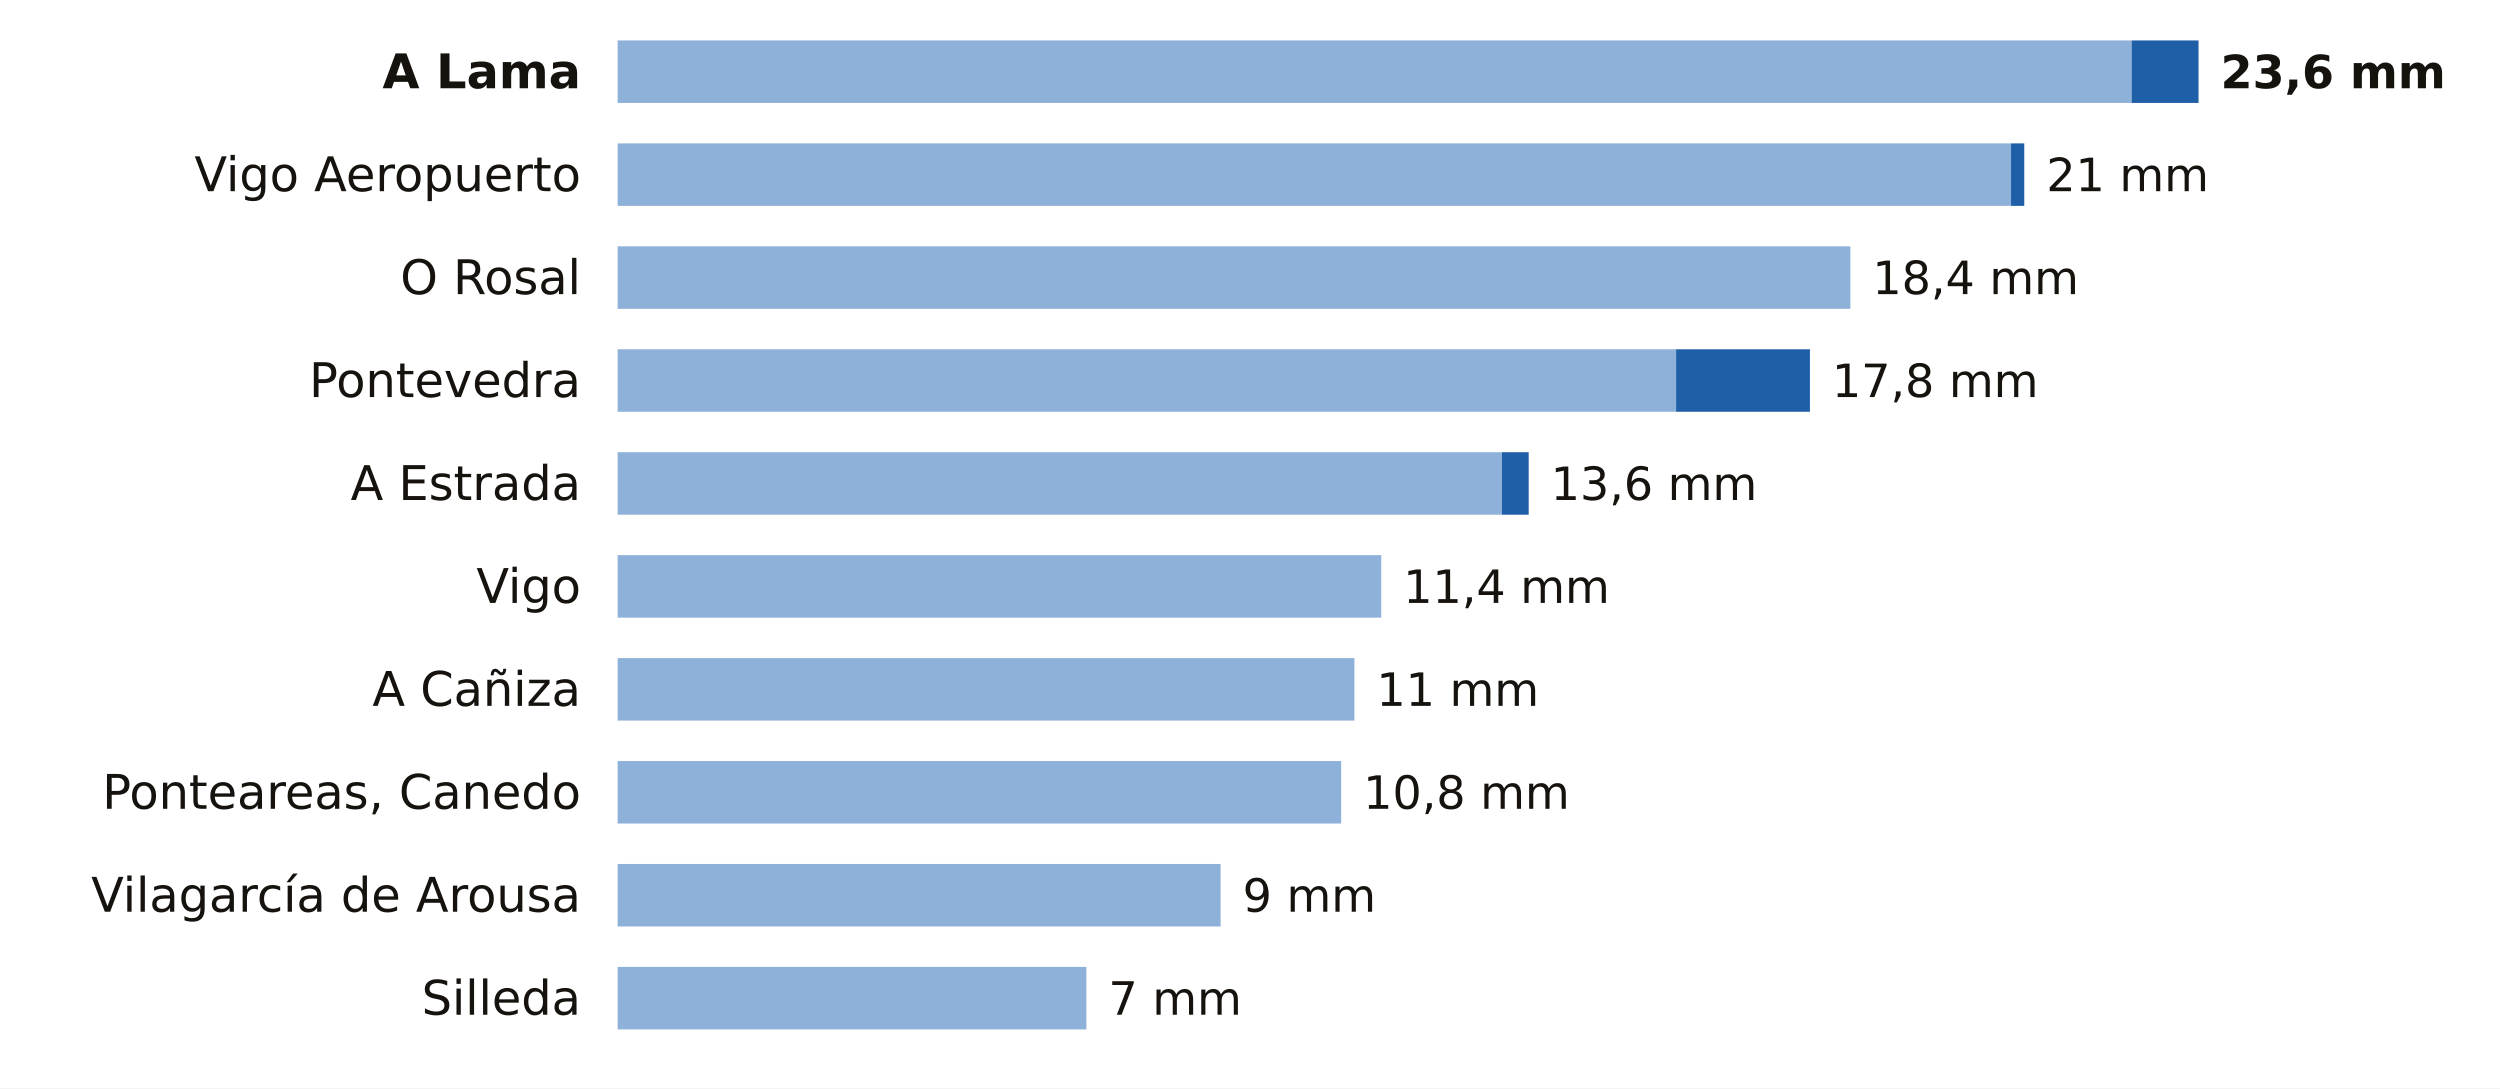
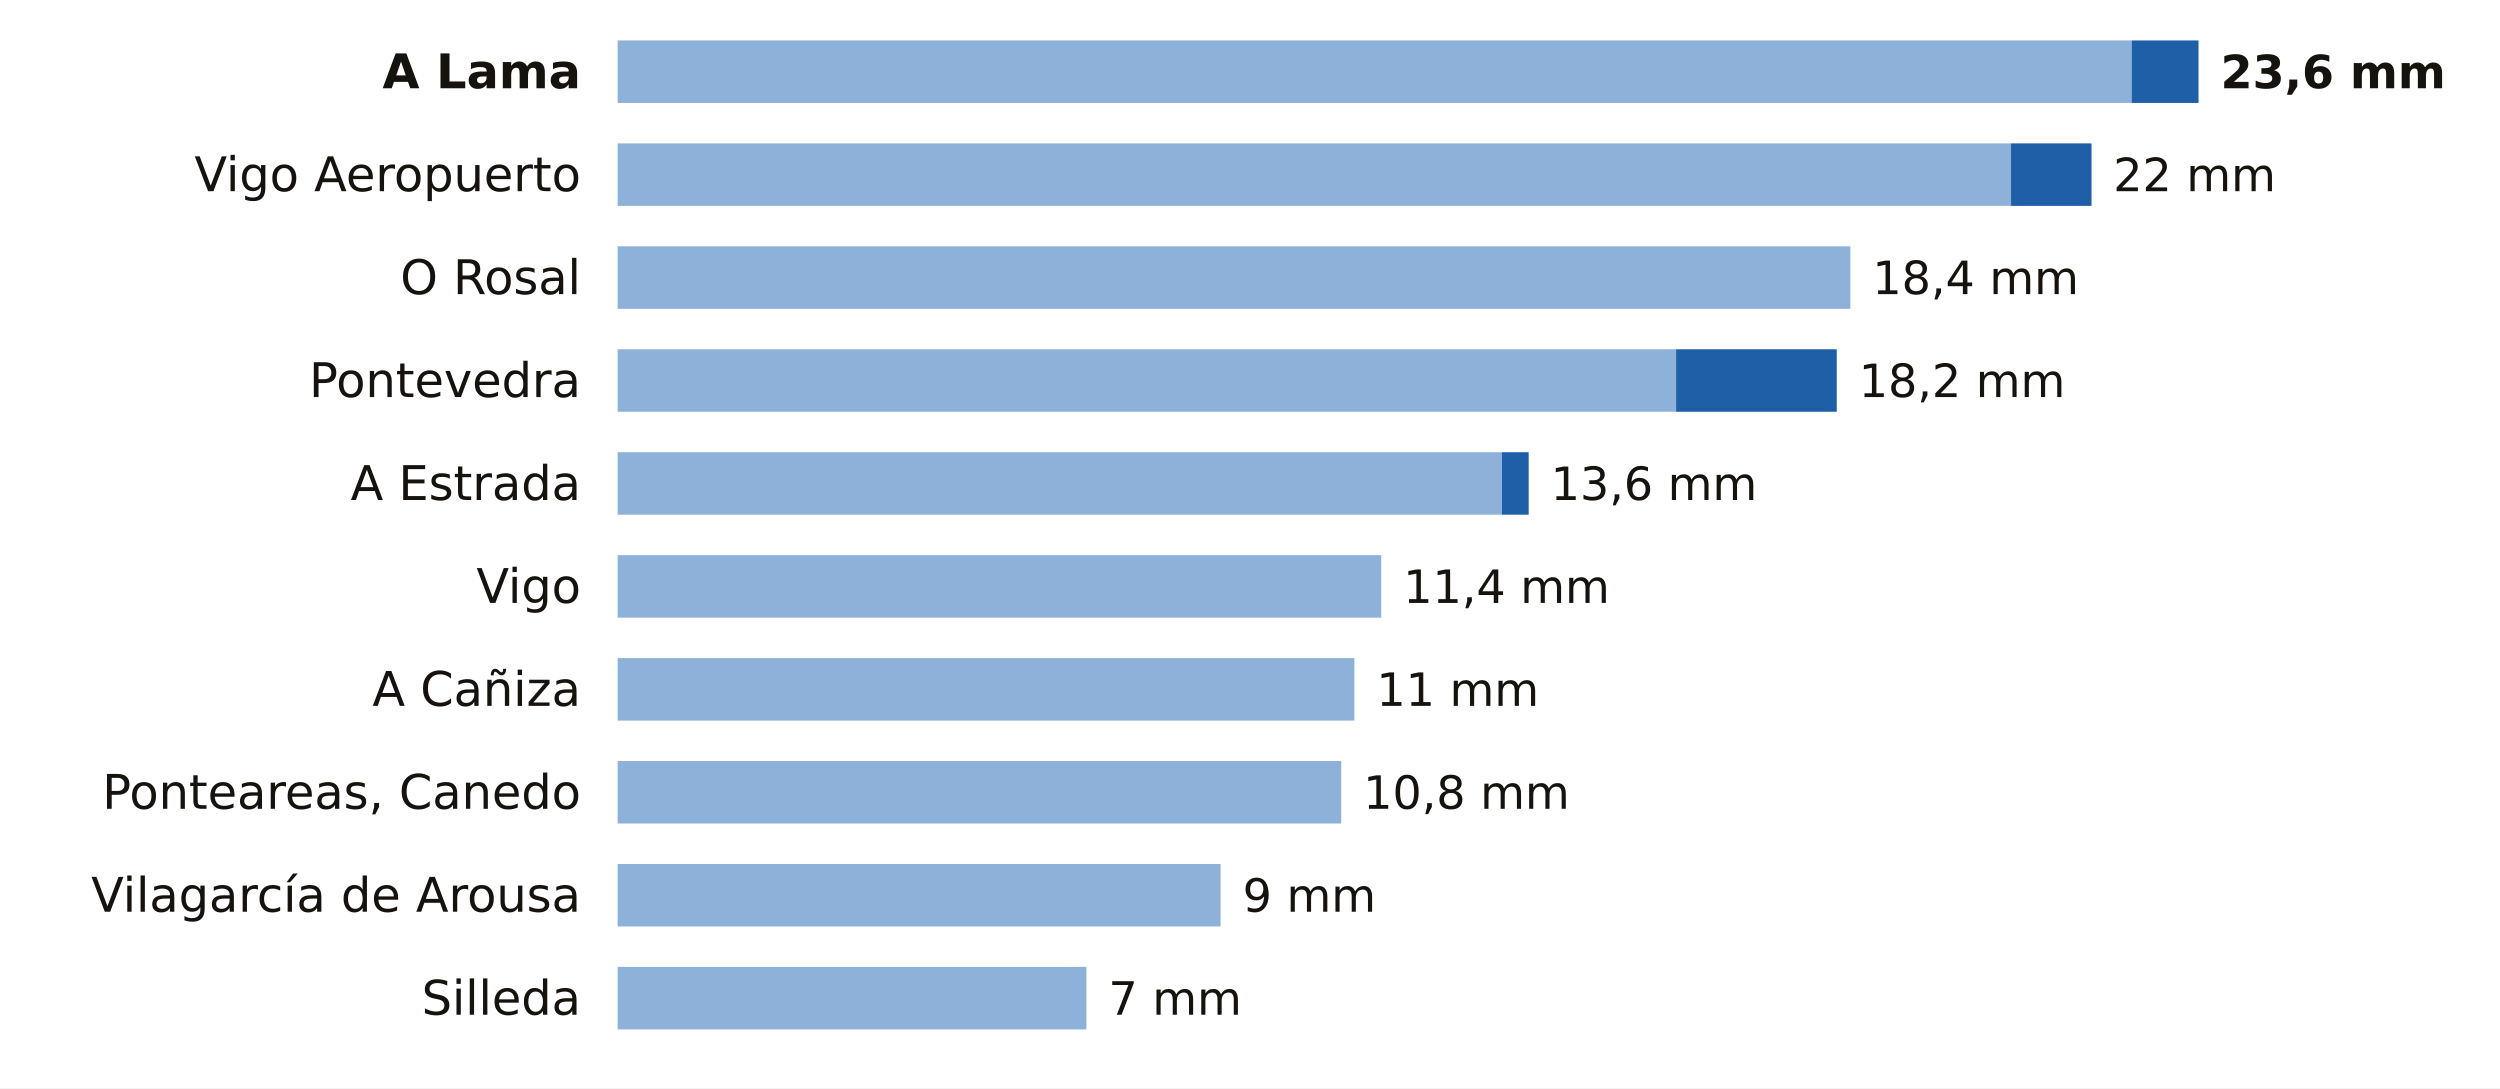
<svg xmlns="http://www.w3.org/2000/svg" viewBox="0 0 680 296" width="680" height="296" role="img" aria-label="La lluvia de los últimos 7 días en las estaciones de AEMET de Pontevedra">
  <rect width="680" height="296" fill="#FFFFFF" />
  <text x="158.0" y="24.0" font-size="13" fill="#16130F" text-anchor="end" font-weight="600" font-family="Public Sans, DejaVu Sans, Arial, sans-serif">A Lama</text>
  <rect x="168" y="11" width="411.8" height="17" fill="#8EB1DA" />
  <rect x="579.8" y="11" width="18.2" height="17" fill="#1F5FA8" />
  <text x="604.0" y="24.0" font-size="12.5" fill="#16130F" text-anchor="start" font-weight="700" font-family="Public Sans, DejaVu Sans, Arial, sans-serif">23,6 mm</text>
  <text x="158.0" y="52.0" font-size="13" fill="#16130F" text-anchor="end" font-weight="400" font-family="Public Sans, DejaVu Sans, Arial, sans-serif">Vigo Aeropuerto</text>
  <rect x="168" y="39" width="379.0" height="17" fill="#8EB1DA" />
-   <rect x="547.0" y="39" width="3.6" height="17" fill="#1F5FA8" />
-   <text x="556.6" y="52.0" font-size="12.5" fill="#16130F" text-anchor="start" font-weight="500" font-family="Public Sans, DejaVu Sans, Arial, sans-serif">21 mm</text>
+   <rect x="547.0" y="39" width="21.9" height="17" fill="#1F5FA8" />
+   <text x="574.8" y="52.0" font-size="12.5" fill="#16130F" text-anchor="start" font-weight="500" font-family="Public Sans, DejaVu Sans, Arial, sans-serif">22 mm</text>
  <text x="158.0" y="80.0" font-size="13" fill="#16130F" text-anchor="end" font-weight="400" font-family="Public Sans, DejaVu Sans, Arial, sans-serif">O Rosal</text>
  <rect x="168" y="67" width="335.3" height="17" fill="#8EB1DA" />
  <text x="509.3" y="80.0" font-size="12.5" fill="#16130F" text-anchor="start" font-weight="500" font-family="Public Sans, DejaVu Sans, Arial, sans-serif">18,4 mm</text>
  <text x="158.0" y="108.0" font-size="13" fill="#16130F" text-anchor="end" font-weight="400" font-family="Public Sans, DejaVu Sans, Arial, sans-serif">Pontevedra</text>
  <rect x="168" y="95" width="287.9" height="17" fill="#8EB1DA" />
-   <rect x="455.9" y="95" width="36.4" height="17" fill="#1F5FA8" />
-   <text x="498.3" y="108.0" font-size="12.5" fill="#16130F" text-anchor="start" font-weight="500" font-family="Public Sans, DejaVu Sans, Arial, sans-serif">17,8 mm</text>
+   <rect x="455.9" y="95" width="43.7" height="17" fill="#1F5FA8" />
+   <text x="505.6" y="108.0" font-size="12.5" fill="#16130F" text-anchor="start" font-weight="500" font-family="Public Sans, DejaVu Sans, Arial, sans-serif">18,2 mm</text>
  <text x="158.0" y="136.0" font-size="13" fill="#16130F" text-anchor="end" font-weight="400" font-family="Public Sans, DejaVu Sans, Arial, sans-serif">A Estrada</text>
  <rect x="168" y="123" width="240.5" height="17" fill="#8EB1DA" />
  <rect x="408.5" y="123" width="7.3" height="17" fill="#1F5FA8" />
  <text x="421.8" y="136.0" font-size="12.5" fill="#16130F" text-anchor="start" font-weight="500" font-family="Public Sans, DejaVu Sans, Arial, sans-serif">13,6 mm</text>
  <text x="158.0" y="164.0" font-size="13" fill="#16130F" text-anchor="end" font-weight="400" font-family="Public Sans, DejaVu Sans, Arial, sans-serif">Vigo</text>
  <rect x="168" y="151" width="207.7" height="17" fill="#8EB1DA" />
  <text x="381.7" y="164.0" font-size="12.5" fill="#16130F" text-anchor="start" font-weight="500" font-family="Public Sans, DejaVu Sans, Arial, sans-serif">11,4 mm</text>
  <text x="158.0" y="192.0" font-size="13" fill="#16130F" text-anchor="end" font-weight="400" font-family="Public Sans, DejaVu Sans, Arial, sans-serif">A Cañiza</text>
  <rect x="168" y="179" width="200.4" height="17" fill="#8EB1DA" />
  <text x="374.4" y="192.0" font-size="12.5" fill="#16130F" text-anchor="start" font-weight="500" font-family="Public Sans, DejaVu Sans, Arial, sans-serif">11 mm</text>
  <text x="158.0" y="220.0" font-size="13" fill="#16130F" text-anchor="end" font-weight="400" font-family="Public Sans, DejaVu Sans, Arial, sans-serif">Ponteareas, Canedo</text>
  <rect x="168" y="207" width="196.8" height="17" fill="#8EB1DA" />
  <text x="370.8" y="220.0" font-size="12.5" fill="#16130F" text-anchor="start" font-weight="500" font-family="Public Sans, DejaVu Sans, Arial, sans-serif">10,8 mm</text>
  <text x="158.0" y="248.0" font-size="13" fill="#16130F" text-anchor="end" font-weight="400" font-family="Public Sans, DejaVu Sans, Arial, sans-serif">Vilagarcía de Arousa</text>
  <rect x="168" y="235" width="164.0" height="17" fill="#8EB1DA" />
  <text x="338.0" y="248.0" font-size="12.5" fill="#16130F" text-anchor="start" font-weight="500" font-family="Public Sans, DejaVu Sans, Arial, sans-serif">9 mm</text>
  <text x="158.0" y="276.0" font-size="13" fill="#16130F" text-anchor="end" font-weight="400" font-family="Public Sans, DejaVu Sans, Arial, sans-serif">Silleda</text>
  <rect x="168" y="263" width="127.5" height="17" fill="#8EB1DA" />
  <text x="301.5" y="276.0" font-size="12.5" fill="#16130F" text-anchor="start" font-weight="500" font-family="Public Sans, DejaVu Sans, Arial, sans-serif">7 mm</text>
</svg>
